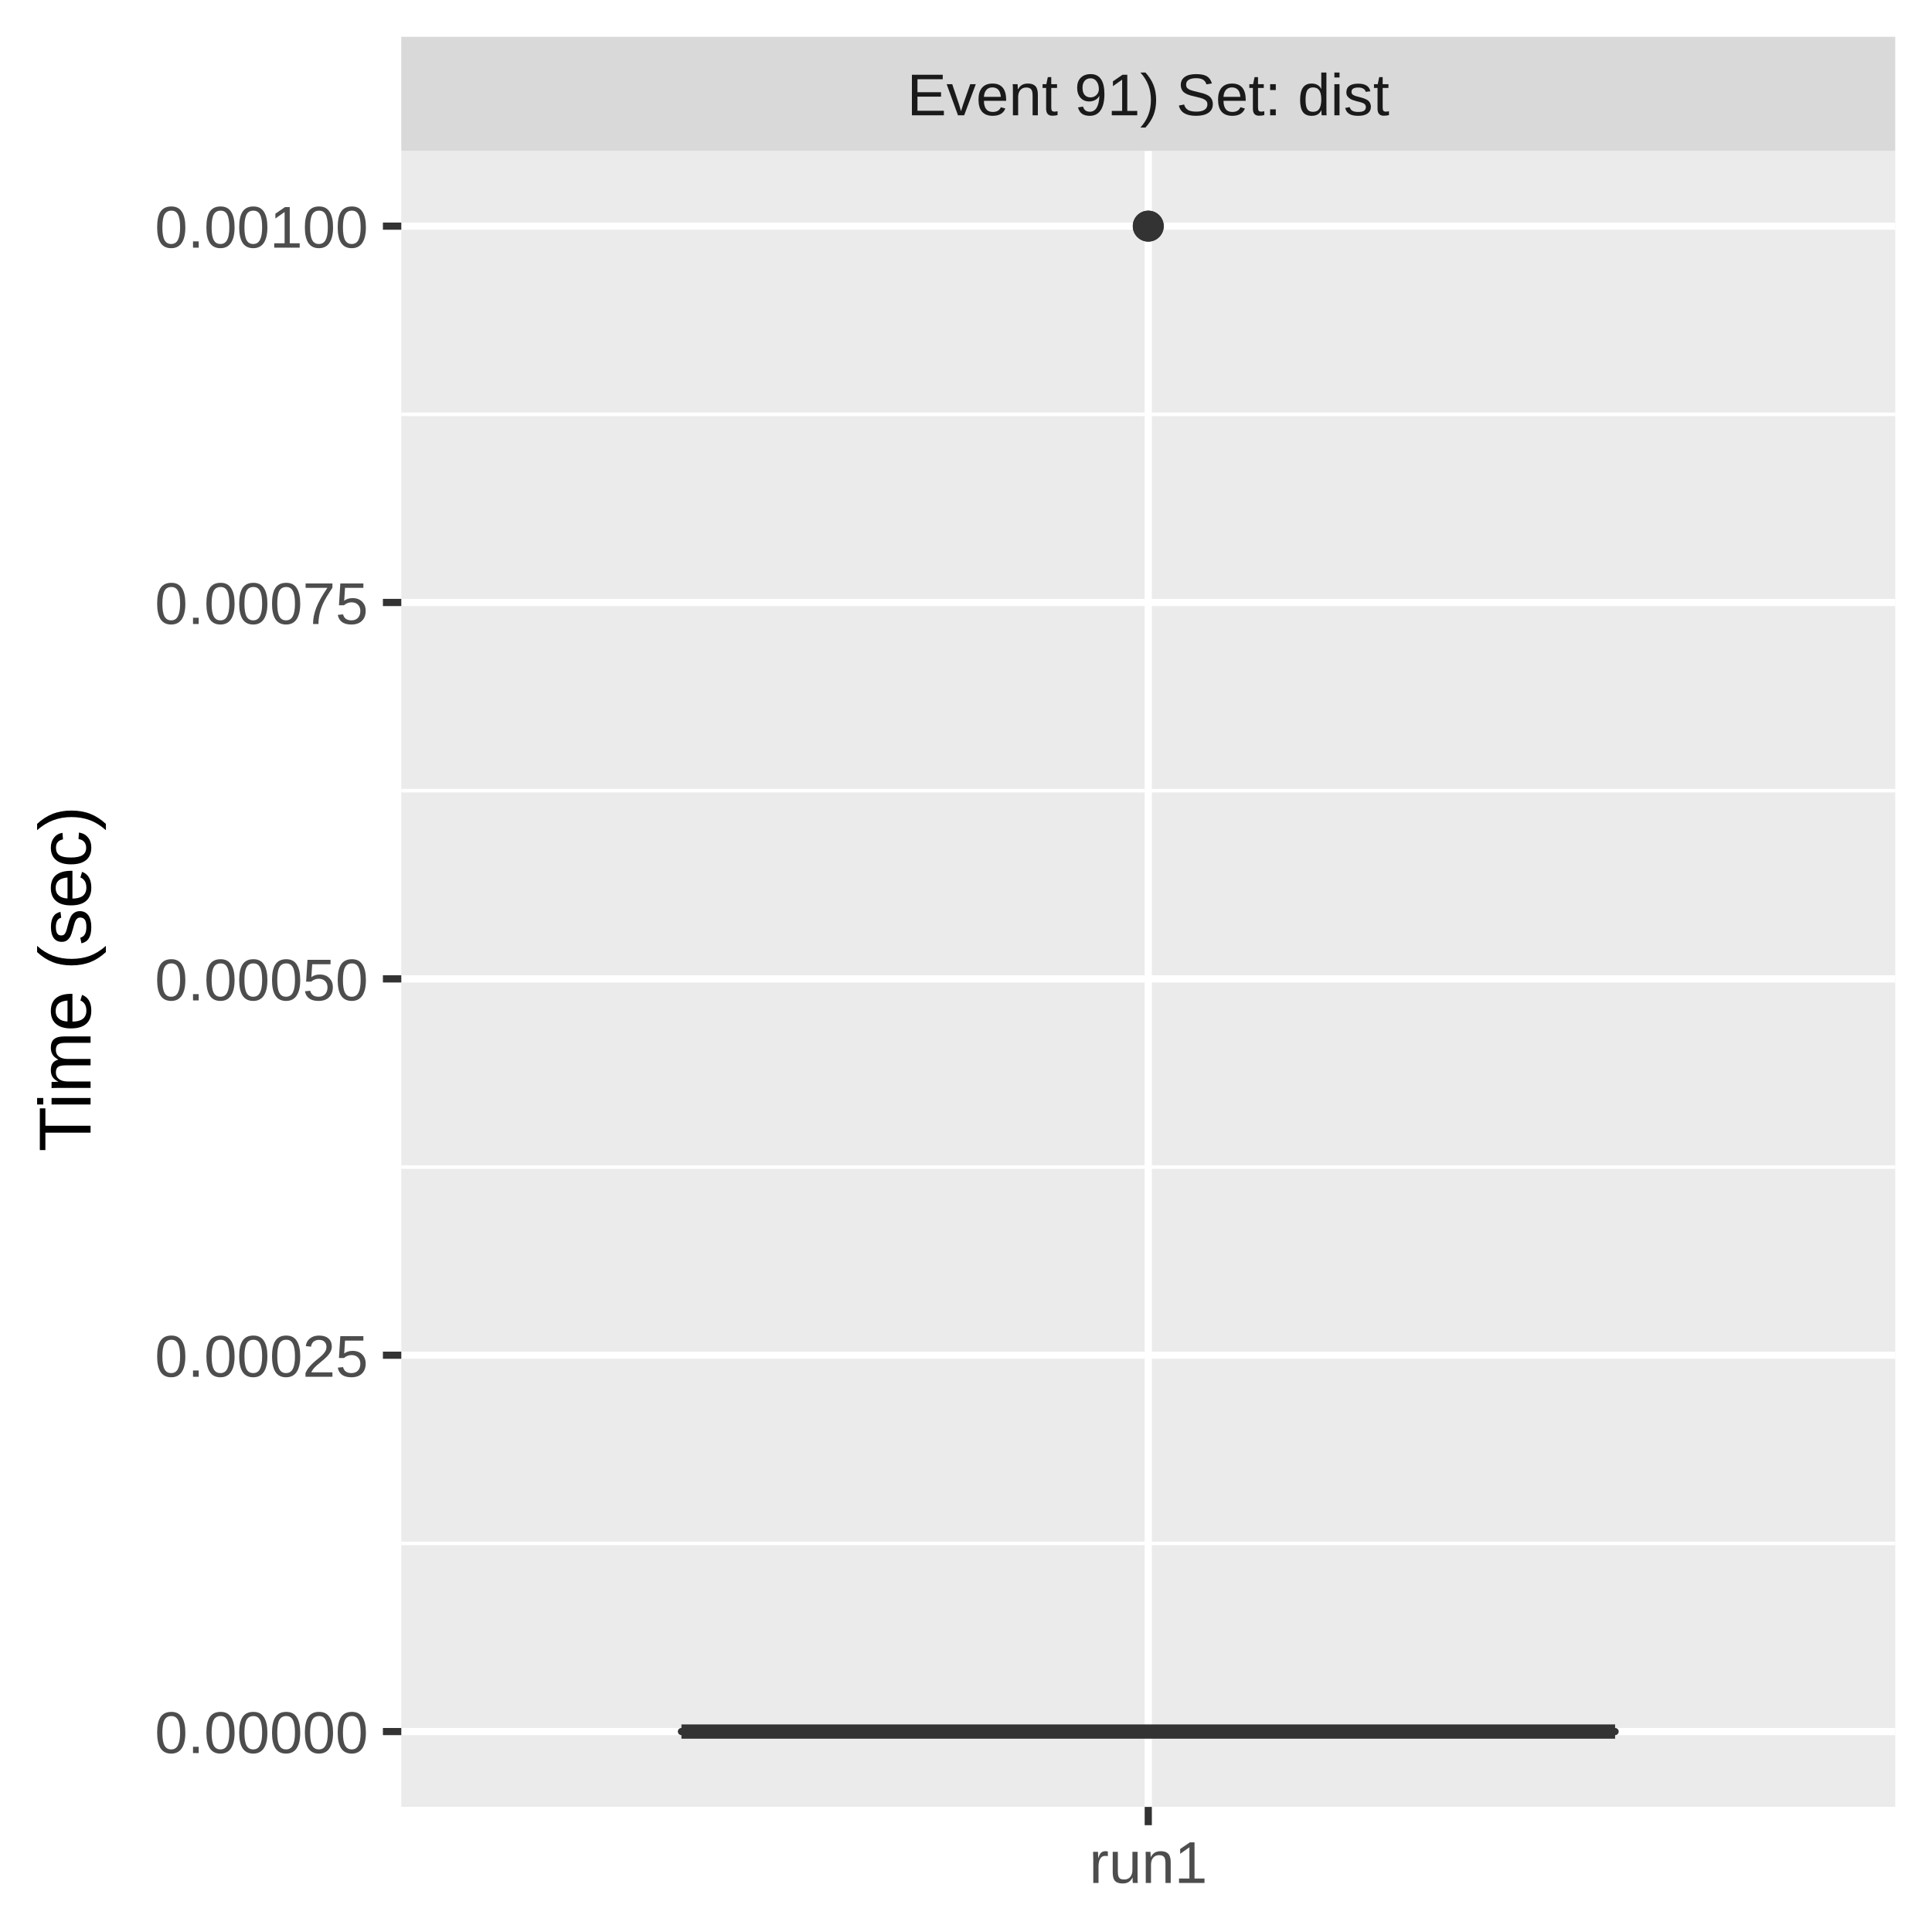
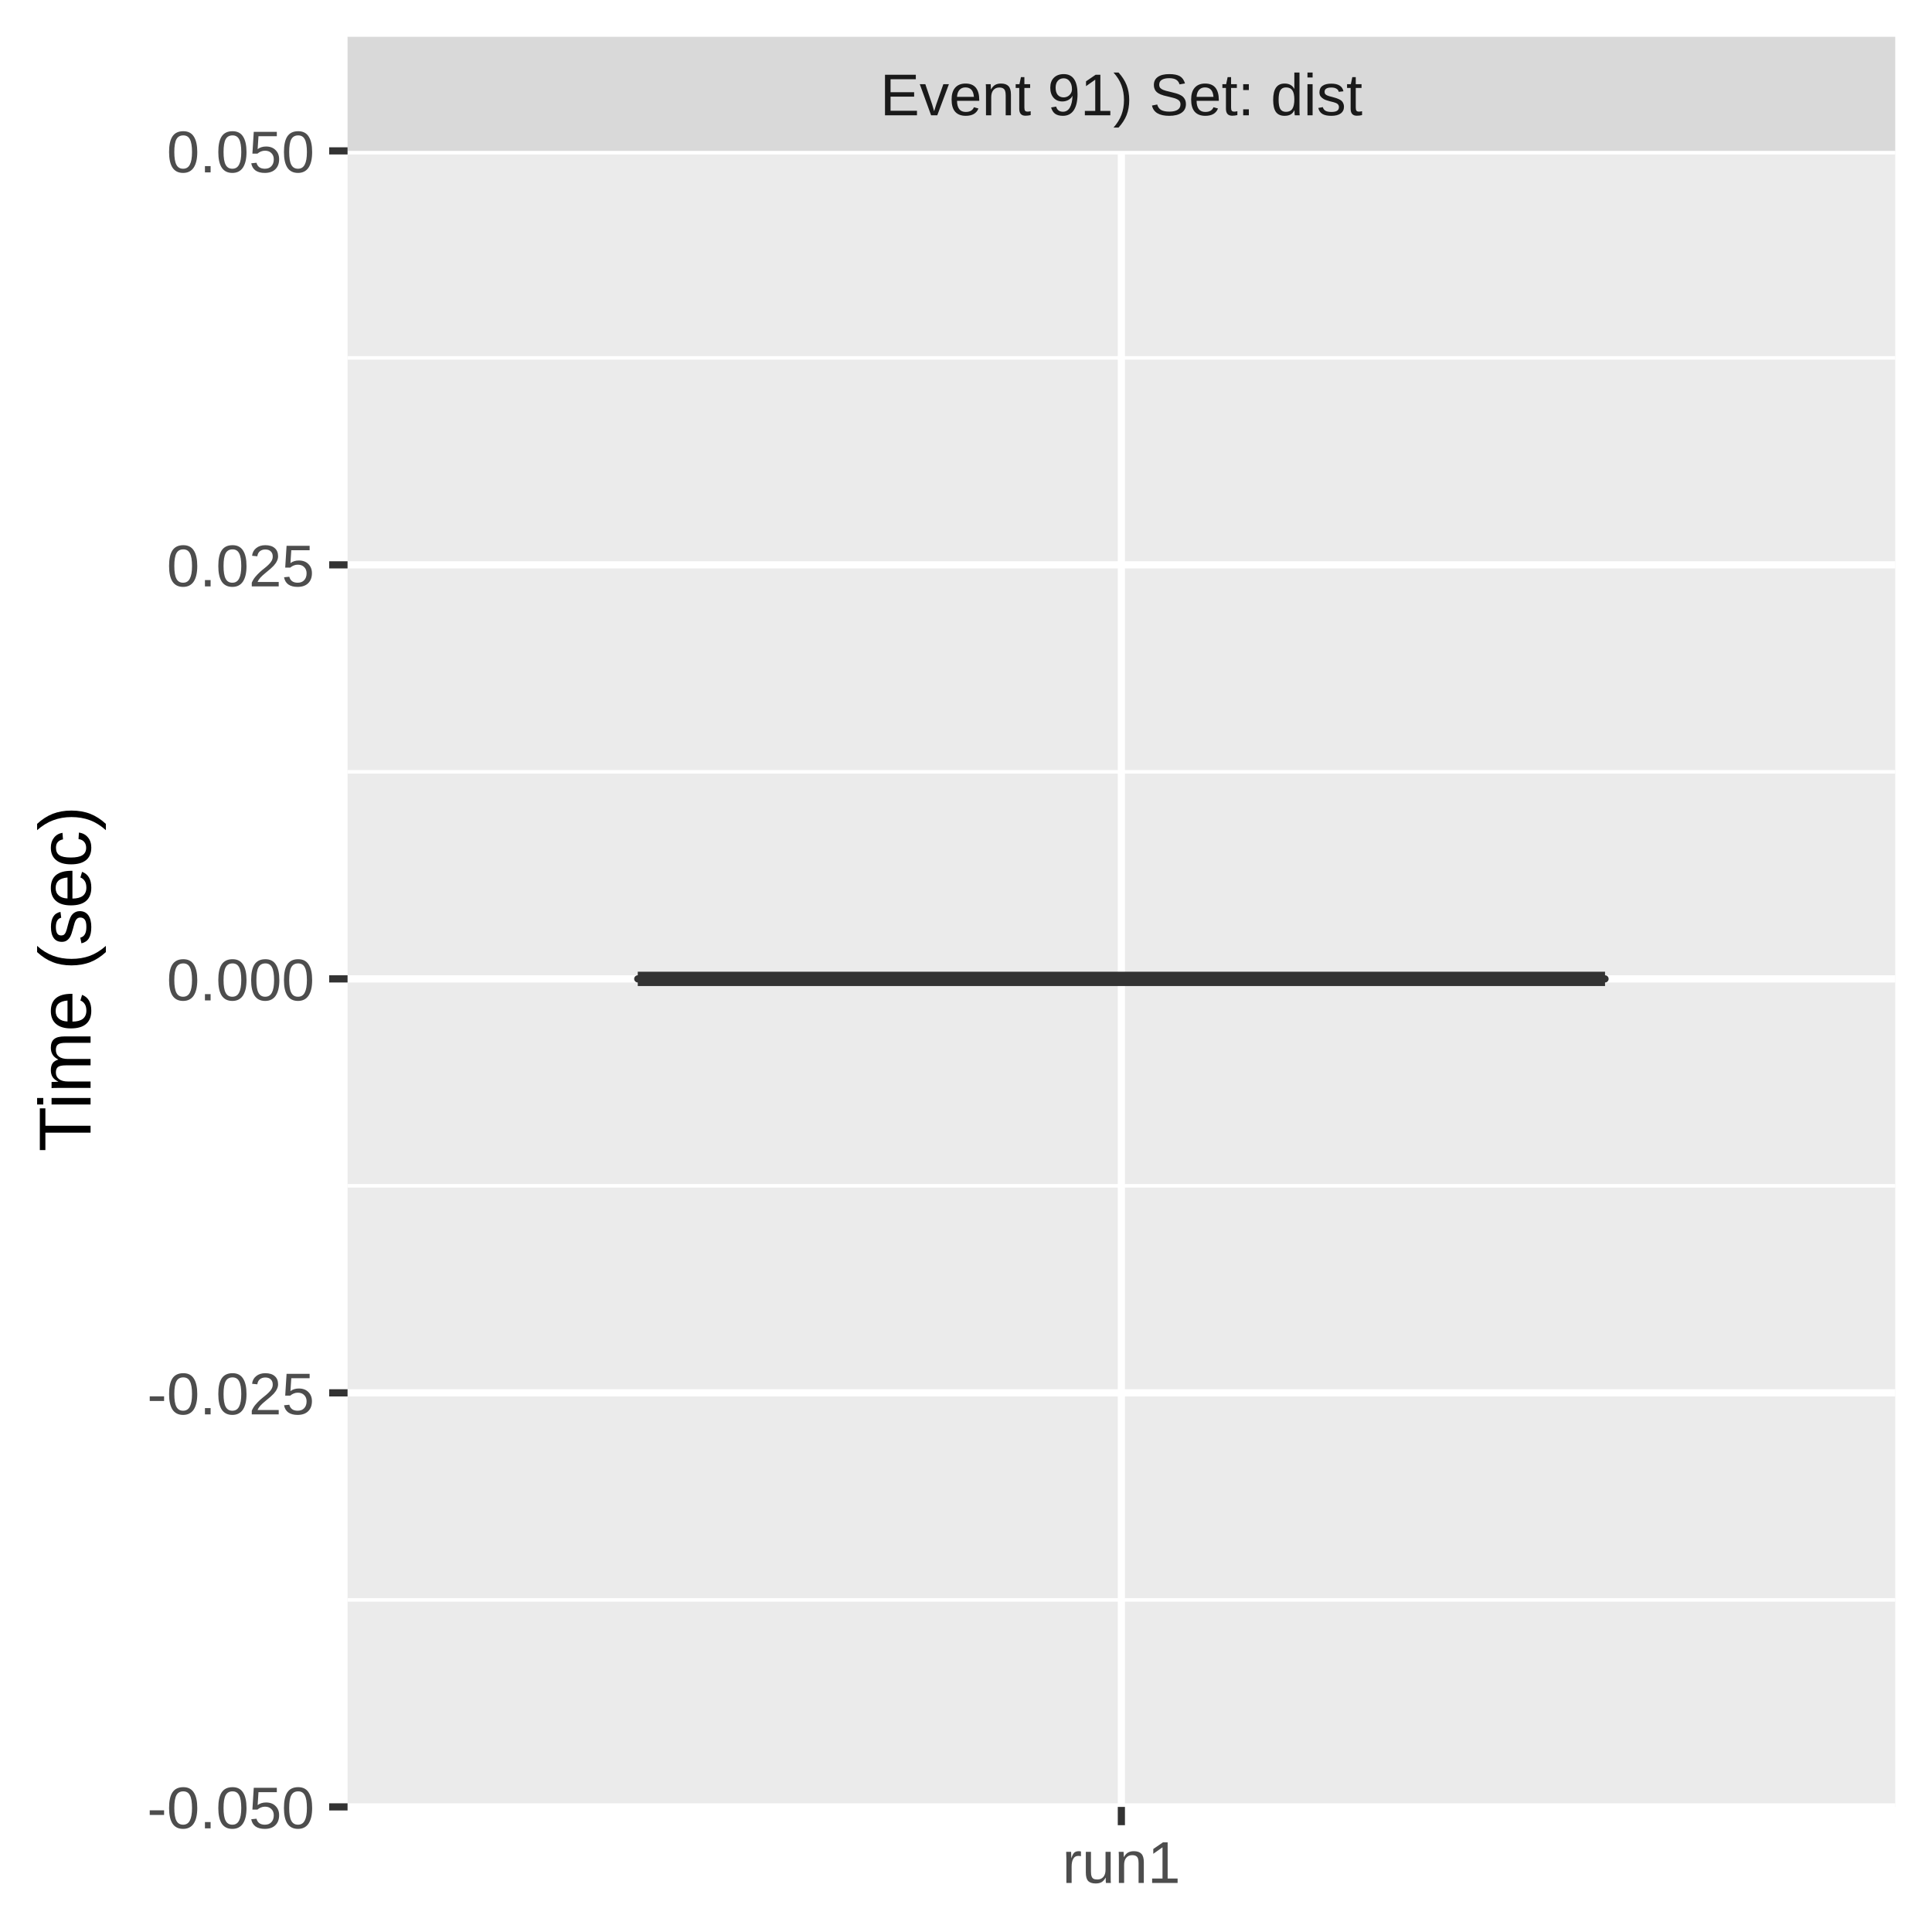
<svg xmlns="http://www.w3.org/2000/svg" class="svglite" width="288.00pt" height="288.00pt" viewBox="0 0 288.00 288.00">
  <defs>
    <style type="text/css">
    .svglite line, .svglite polyline, .svglite polygon, .svglite path, .svglite rect, .svglite circle {
      fill: none;
      stroke: #000000;
      stroke-linecap: round;
      stroke-linejoin: round;
      stroke-miterlimit: 10.00;
    }
    .svglite text {
      white-space: pre;
    }
  </style>
  </defs>
  <rect width="100%" height="100%" style="stroke: none; fill: #FFFFFF;" />
  <defs>
    <clipPath id="cpMC4wMHwyODguMDB8MC4wMHwyODguMDA=">
      <rect x="0.00" y="0.00" width="288.00" height="288.00" />
    </clipPath>
  </defs>
  <g clip-path="url(#cpMC4wMHwyODguMDB8MC4wMHwyODguMDA=)">
    <rect x="0.00" y="0.00" width="288.00" height="288.00" style="stroke-width: 1.07; stroke: #FFFFFF; fill: #FFFFFF;" />
  </g>
  <defs>
-     <clipPath id="cpNTkuODJ8MjgyLjUyfDIyLjQ5fDI2OS4zNQ==">
-       <rect x="59.82" y="22.49" width="222.70" height="246.85" />
+     <clipPath id="cpNTEuODF8MjgyLjUyfDIyLjQ5fDI2OS4zNQ==">
+       <rect x="51.81" y="22.49" width="230.71" height="246.85" />
    </clipPath>
  </defs>
-   <g clip-path="url(#cpNTkuODJ8MjgyLjUyfDIyLjQ5fDI2OS4zNQ==)">
-     <rect x="59.82" y="22.49" width="222.70" height="246.85" style="stroke-width: 1.07; stroke: none; fill: #EBEBEB;" />
-     <polyline points="59.82,230.07 282.52,230.07 " style="stroke-width: 0.53; stroke: #FFFFFF; stroke-linecap: butt;" />
-     <polyline points="59.82,173.97 282.52,173.97 " style="stroke-width: 0.53; stroke: #FFFFFF; stroke-linecap: butt;" />
-     <polyline points="59.82,117.87 282.52,117.87 " style="stroke-width: 0.53; stroke: #FFFFFF; stroke-linecap: butt;" />
-     <polyline points="59.82,61.76 282.52,61.76 " style="stroke-width: 0.53; stroke: #FFFFFF; stroke-linecap: butt;" />
-     <polyline points="59.82,258.12 282.52,258.12 " style="stroke-width: 1.07; stroke: #FFFFFF; stroke-linecap: butt;" />
-     <polyline points="59.82,202.02 282.52,202.02 " style="stroke-width: 1.07; stroke: #FFFFFF; stroke-linecap: butt;" />
-     <polyline points="59.82,145.92 282.52,145.92 " style="stroke-width: 1.07; stroke: #FFFFFF; stroke-linecap: butt;" />
-     <polyline points="59.82,89.81 282.52,89.81 " style="stroke-width: 1.07; stroke: #FFFFFF; stroke-linecap: butt;" />
-     <polyline points="59.82,33.71 282.52,33.71 " style="stroke-width: 1.07; stroke: #FFFFFF; stroke-linecap: butt;" />
-     <polyline points="171.17,269.35 171.17,22.49 " style="stroke-width: 1.07; stroke: #FFFFFF; stroke-linecap: butt;" />
-     <circle cx="171.17" cy="33.71" r="1.95" style="stroke-width: 0.71; stroke: #333333; fill: #333333;" />
-     <circle cx="171.17" cy="33.71" r="1.95" style="stroke-width: 0.71; stroke: #333333; fill: #333333;" />
-     <line x1="171.17" y1="258.12" x2="171.17" y2="258.12" style="stroke-width: 1.07; stroke: #333333; stroke-linecap: butt;" />
-     <line x1="171.17" y1="258.12" x2="171.17" y2="258.12" style="stroke-width: 1.07; stroke: #333333; stroke-linecap: butt;" />
-     <polygon points="101.58,258.12 101.58,258.12 240.76,258.12 240.76,258.12 101.58,258.12 " style="stroke-width: 1.07; stroke: #333333; fill: #7FC97F;" />
-     <line x1="101.58" y1="258.12" x2="240.76" y2="258.12" style="stroke-width: 2.13; stroke: #333333; stroke-linecap: butt;" />
+   <g clip-path="url(#cpNTEuODF8MjgyLjUyfDIyLjQ5fDI2OS4zNQ==)">
+     <rect x="51.81" y="22.49" width="230.71" height="246.85" style="stroke-width: 1.07; stroke: none; fill: #EBEBEB;" />
+     <polyline points="51.81,238.49 282.52,238.49 " style="stroke-width: 0.53; stroke: #FFFFFF; stroke-linecap: butt;" />
+     <polyline points="51.81,176.77 282.52,176.77 " style="stroke-width: 0.53; stroke: #FFFFFF; stroke-linecap: butt;" />
+     <polyline points="51.81,115.06 282.52,115.06 " style="stroke-width: 0.53; stroke: #FFFFFF; stroke-linecap: butt;" />
+     <polyline points="51.81,53.35 282.52,53.35 " style="stroke-width: 0.53; stroke: #FFFFFF; stroke-linecap: butt;" />
+     <polyline points="51.81,269.35 282.52,269.35 " style="stroke-width: 1.07; stroke: #FFFFFF; stroke-linecap: butt;" />
+     <polyline points="51.81,207.63 282.52,207.63 " style="stroke-width: 1.07; stroke: #FFFFFF; stroke-linecap: butt;" />
+     <polyline points="51.81,145.92 282.52,145.92 " style="stroke-width: 1.07; stroke: #FFFFFF; stroke-linecap: butt;" />
+     <polyline points="51.81,84.20 282.52,84.20 " style="stroke-width: 1.07; stroke: #FFFFFF; stroke-linecap: butt;" />
+     <polyline points="51.81,22.49 282.52,22.49 " style="stroke-width: 1.07; stroke: #FFFFFF; stroke-linecap: butt;" />
+     <polyline points="167.16,269.35 167.16,22.49 " style="stroke-width: 1.07; stroke: #FFFFFF; stroke-linecap: butt;" />
+     <line x1="167.16" y1="145.92" x2="167.16" y2="145.92" style="stroke-width: 1.07; stroke: #333333; stroke-linecap: butt;" />
+     <line x1="167.16" y1="145.92" x2="167.16" y2="145.92" style="stroke-width: 1.07; stroke: #333333; stroke-linecap: butt;" />
+     <polygon points="95.07,145.92 95.07,145.92 239.26,145.92 239.26,145.92 95.07,145.92 " style="stroke-width: 1.07; stroke: #333333; fill: #7FC97F;" />
+     <line x1="95.07" y1="145.92" x2="239.26" y2="145.92" style="stroke-width: 2.13; stroke: #333333; stroke-linecap: butt;" />
  </g>
  <g clip-path="url(#cpMC4wMHwyODguMDB8MC4wMHwyODguMDA=)">
</g>
  <defs>
-     <clipPath id="cpNTkuODJ8MjgyLjUyfDUuNDh8MjIuNDk=">
-       <rect x="59.82" y="5.48" width="222.70" height="17.01" />
+     <clipPath id="cpNTEuODF8MjgyLjUyfDUuNDh8MjIuNDk=">
+       <rect x="51.81" y="5.48" width="230.71" height="17.01" />
    </clipPath>
  </defs>
-   <g clip-path="url(#cpNTkuODJ8MjgyLjUyfDUuNDh8MjIuNDk=)">
-     <rect x="59.82" y="5.48" width="222.70" height="17.01" style="stroke-width: 1.07; stroke: none; fill: #D9D9D9;" />
-     <text x="171.17" y="17.19" text-anchor="middle" style="font-size: 8.80px;fill: #1A1A1A; font-family: &quot;Liberation Sans&quot;;" textLength="81.69px" lengthAdjust="spacingAndGlyphs">Event 91) Set: dist</text>
+   <g clip-path="url(#cpNTEuODF8MjgyLjUyfDUuNDh8MjIuNDk=)">
+     <rect x="51.81" y="5.48" width="230.71" height="17.01" style="stroke-width: 1.07; stroke: none; fill: #D9D9D9;" />
+     <text x="167.16" y="17.19" text-anchor="middle" style="font-size: 8.80px;fill: #1A1A1A; font-family: &quot;Liberation Sans&quot;;" textLength="81.69px" lengthAdjust="spacingAndGlyphs">Event 91) Set: dist</text>
  </g>
  <g clip-path="url(#cpMC4wMHwyODguMDB8MC4wMHwyODguMDA=)">
-     <polyline points="171.17,272.08 171.17,269.35 " style="stroke-width: 1.07; stroke: #333333; stroke-linecap: butt;" />
-     <text x="171.17" y="280.69" text-anchor="middle" style="font-size: 8.80px;fill: #4D4D4D; font-family: &quot;Liberation Sans&quot;;" textLength="20.35px" lengthAdjust="spacingAndGlyphs">run1</text>
-     <text x="54.89" y="261.33" text-anchor="end" style="font-size: 8.80px;fill: #4D4D4D; font-family: &quot;Liberation Sans&quot;;" textLength="36.36px" lengthAdjust="spacingAndGlyphs">0.00000</text>
-     <text x="54.89" y="205.23" text-anchor="end" style="font-size: 8.80px;fill: #4D4D4D; font-family: &quot;Liberation Sans&quot;;" textLength="36.36px" lengthAdjust="spacingAndGlyphs">0.00025</text>
-     <text x="54.89" y="149.13" text-anchor="end" style="font-size: 8.80px;fill: #4D4D4D; font-family: &quot;Liberation Sans&quot;;" textLength="36.36px" lengthAdjust="spacingAndGlyphs">0.00050</text>
-     <text x="54.89" y="93.02" text-anchor="end" style="font-size: 8.80px;fill: #4D4D4D; font-family: &quot;Liberation Sans&quot;;" textLength="36.36px" lengthAdjust="spacingAndGlyphs">0.00075</text>
-     <text x="54.89" y="36.92" text-anchor="end" style="font-size: 8.80px;fill: #4D4D4D; font-family: &quot;Liberation Sans&quot;;" textLength="36.36px" lengthAdjust="spacingAndGlyphs">0.00100</text>
-     <polyline points="57.08,258.12 59.82,258.12 " style="stroke-width: 1.07; stroke: #333333; stroke-linecap: butt;" />
-     <polyline points="57.08,202.02 59.82,202.02 " style="stroke-width: 1.07; stroke: #333333; stroke-linecap: butt;" />
-     <polyline points="57.08,145.92 59.82,145.92 " style="stroke-width: 1.07; stroke: #333333; stroke-linecap: butt;" />
-     <polyline points="57.08,89.81 59.82,89.81 " style="stroke-width: 1.07; stroke: #333333; stroke-linecap: butt;" />
-     <polyline points="57.08,33.71 59.82,33.71 " style="stroke-width: 1.07; stroke: #333333; stroke-linecap: butt;" />
+     <polyline points="167.16,272.08 167.16,269.35 " style="stroke-width: 1.07; stroke: #333333; stroke-linecap: butt;" />
+     <text x="167.16" y="280.69" text-anchor="middle" style="font-size: 8.80px;fill: #4D4D4D; font-family: &quot;Liberation Sans&quot;;" textLength="20.35px" lengthAdjust="spacingAndGlyphs">run1</text>
+     <text x="46.88" y="272.55" text-anchor="end" style="font-size: 8.80px;fill: #4D4D4D; font-family: &quot;Liberation Sans&quot;;" textLength="28.35px" lengthAdjust="spacingAndGlyphs">-0.050</text>
+     <text x="46.88" y="210.84" text-anchor="end" style="font-size: 8.80px;fill: #4D4D4D; font-family: &quot;Liberation Sans&quot;;" textLength="28.35px" lengthAdjust="spacingAndGlyphs">-0.025</text>
+     <text x="46.88" y="149.13" text-anchor="end" style="font-size: 8.80px;fill: #4D4D4D; font-family: &quot;Liberation Sans&quot;;" textLength="25.17px" lengthAdjust="spacingAndGlyphs">0.000</text>
+     <text x="46.88" y="87.41" text-anchor="end" style="font-size: 8.80px;fill: #4D4D4D; font-family: &quot;Liberation Sans&quot;;" textLength="25.17px" lengthAdjust="spacingAndGlyphs">0.025</text>
+     <text x="46.88" y="25.70" text-anchor="end" style="font-size: 8.80px;fill: #4D4D4D; font-family: &quot;Liberation Sans&quot;;" textLength="25.17px" lengthAdjust="spacingAndGlyphs">0.050</text>
+     <polyline points="49.07,269.35 51.81,269.35 " style="stroke-width: 1.07; stroke: #333333; stroke-linecap: butt;" />
+     <polyline points="49.07,207.63 51.81,207.63 " style="stroke-width: 1.07; stroke: #333333; stroke-linecap: butt;" />
+     <polyline points="49.07,145.92 51.81,145.92 " style="stroke-width: 1.07; stroke: #333333; stroke-linecap: butt;" />
+     <polyline points="49.07,84.20 51.81,84.20 " style="stroke-width: 1.07; stroke: #333333; stroke-linecap: butt;" />
+     <polyline points="49.07,22.49 51.81,22.49 " style="stroke-width: 1.07; stroke: #333333; stroke-linecap: butt;" />
    <text transform="translate(13.50,145.92) rotate(-90)" text-anchor="middle" style="font-size: 11.00px; font-family: &quot;Liberation Sans&quot;;" textLength="57.55px" lengthAdjust="spacingAndGlyphs">Time (sec)</text>
  </g>
</svg>
